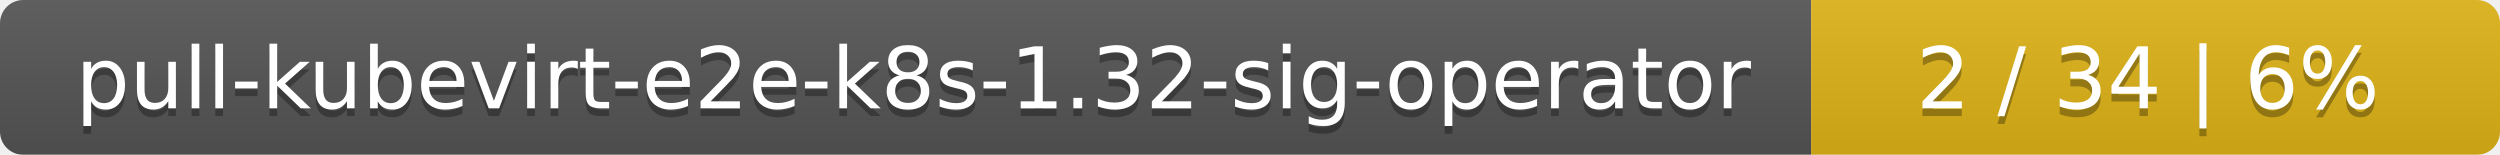
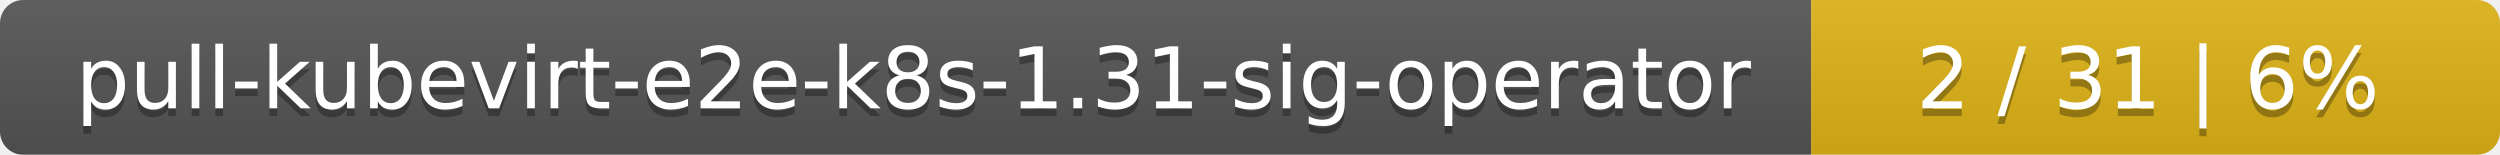
<svg xmlns="http://www.w3.org/2000/svg" width="323" height="20">
  <linearGradient id="smooth" x2="0" y2="100%">
    <stop offset="0" stop-color="#bbb" stop-opacity=".1" />
    <stop offset="1" stop-opacity=".1" />
  </linearGradient>
  <mask id="round">
    <rect width="323" height="20" rx="3" fill="#fff" />
  </mask>
  <g mask="url(#round)">
    <rect width="234" height="20" fill="#555" />
    <rect x="234" width="89" height="20" fill="#dfb317" />
    <rect width="323" height="20" fill="url(#smooth)" />
  </g>
  <g fill="#fff" text-anchor="middle" font-family="DejaVu Sans,Verdana,Geneva,sans-serif" font-size="11">
-     <text x="118" y="15" fill="#010101" fill-opacity=".3">pull-kubevirt-e2e-k8s-1.32-sig-operator</text>
-     <text x="118" y="14">pull-kubevirt-e2e-k8s-1.32-sig-operator</text>
-     <text x="277.5" y="15" fill="#010101" fill-opacity=".3">2 / 34    |    6%</text>
-     <text x="277.5" y="14">2 / 34    |    6%</text>
+     <text x="118" y="15" fill="#010101" fill-opacity=".3">pull-kubevirt-e2e-k8s-1.31-sig-operator</text>
+     <text x="118" y="14">pull-kubevirt-e2e-k8s-1.31-sig-operator</text>
+     <text x="277.5" y="15" fill="#010101" fill-opacity=".3">2 / 31    |    6%</text>
+     <text x="277.5" y="14">2 / 31    |    6%</text>
  </g>
</svg>
